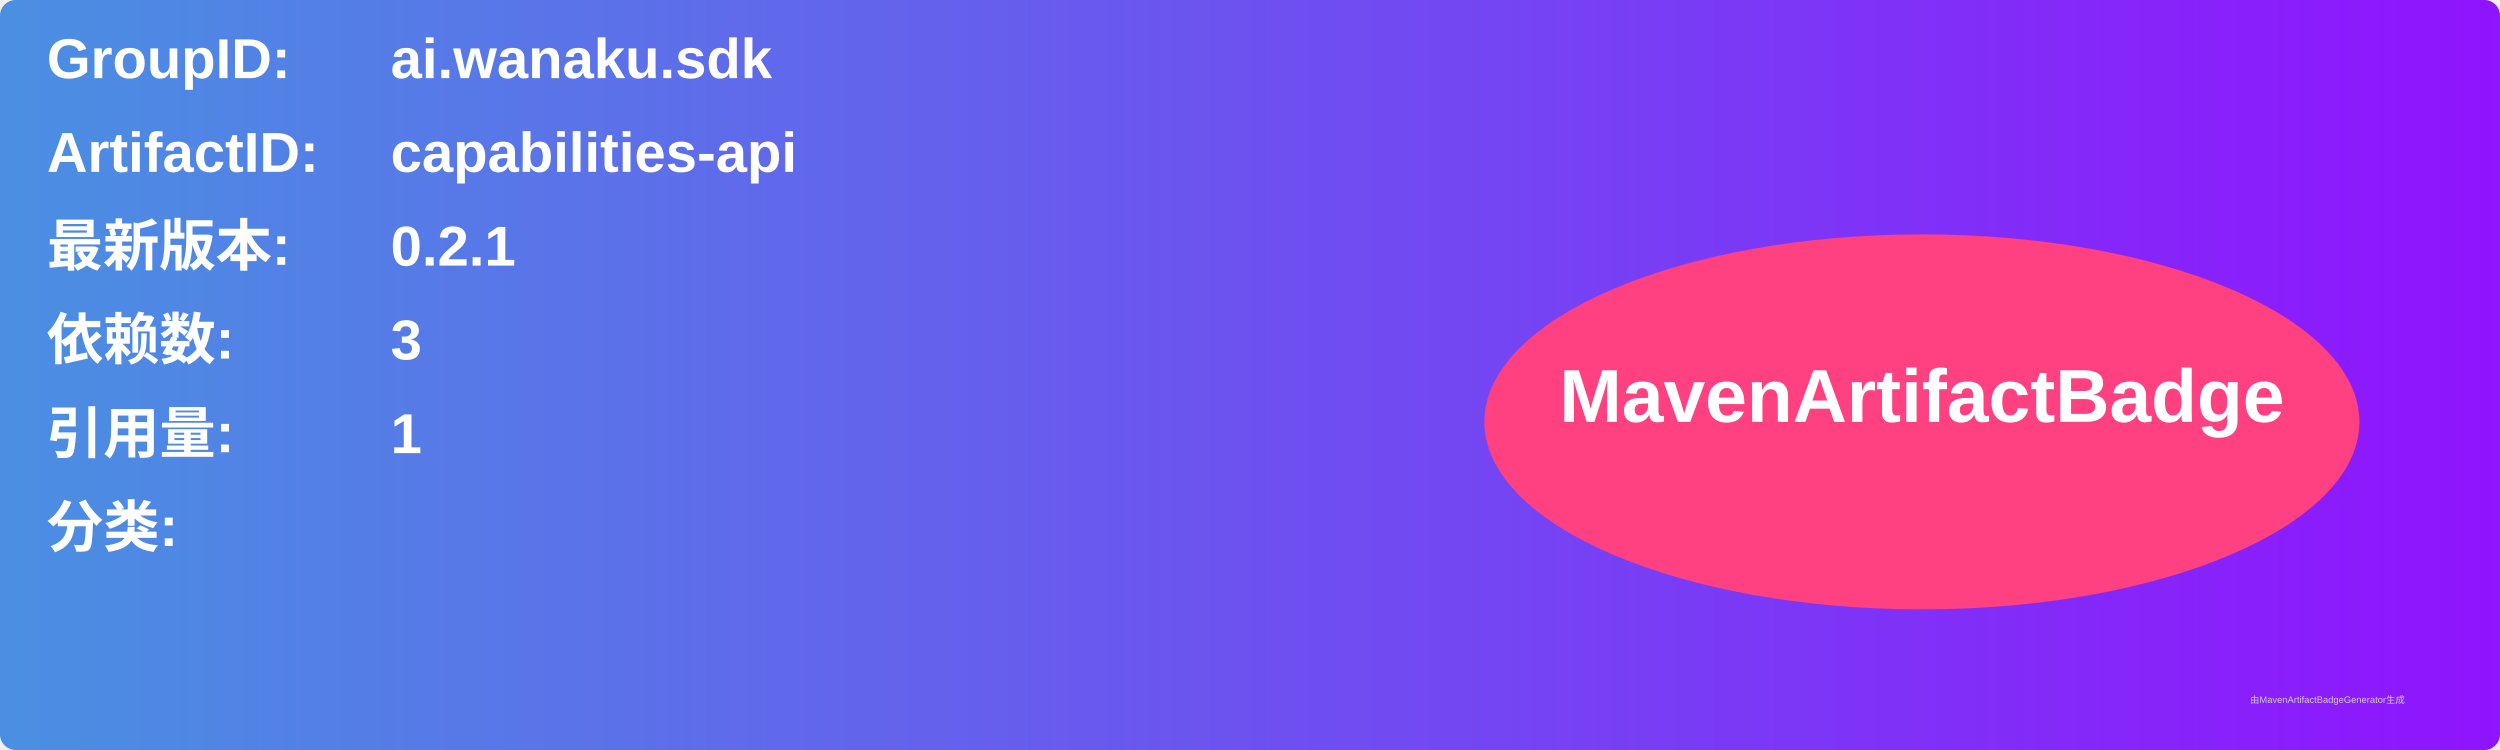
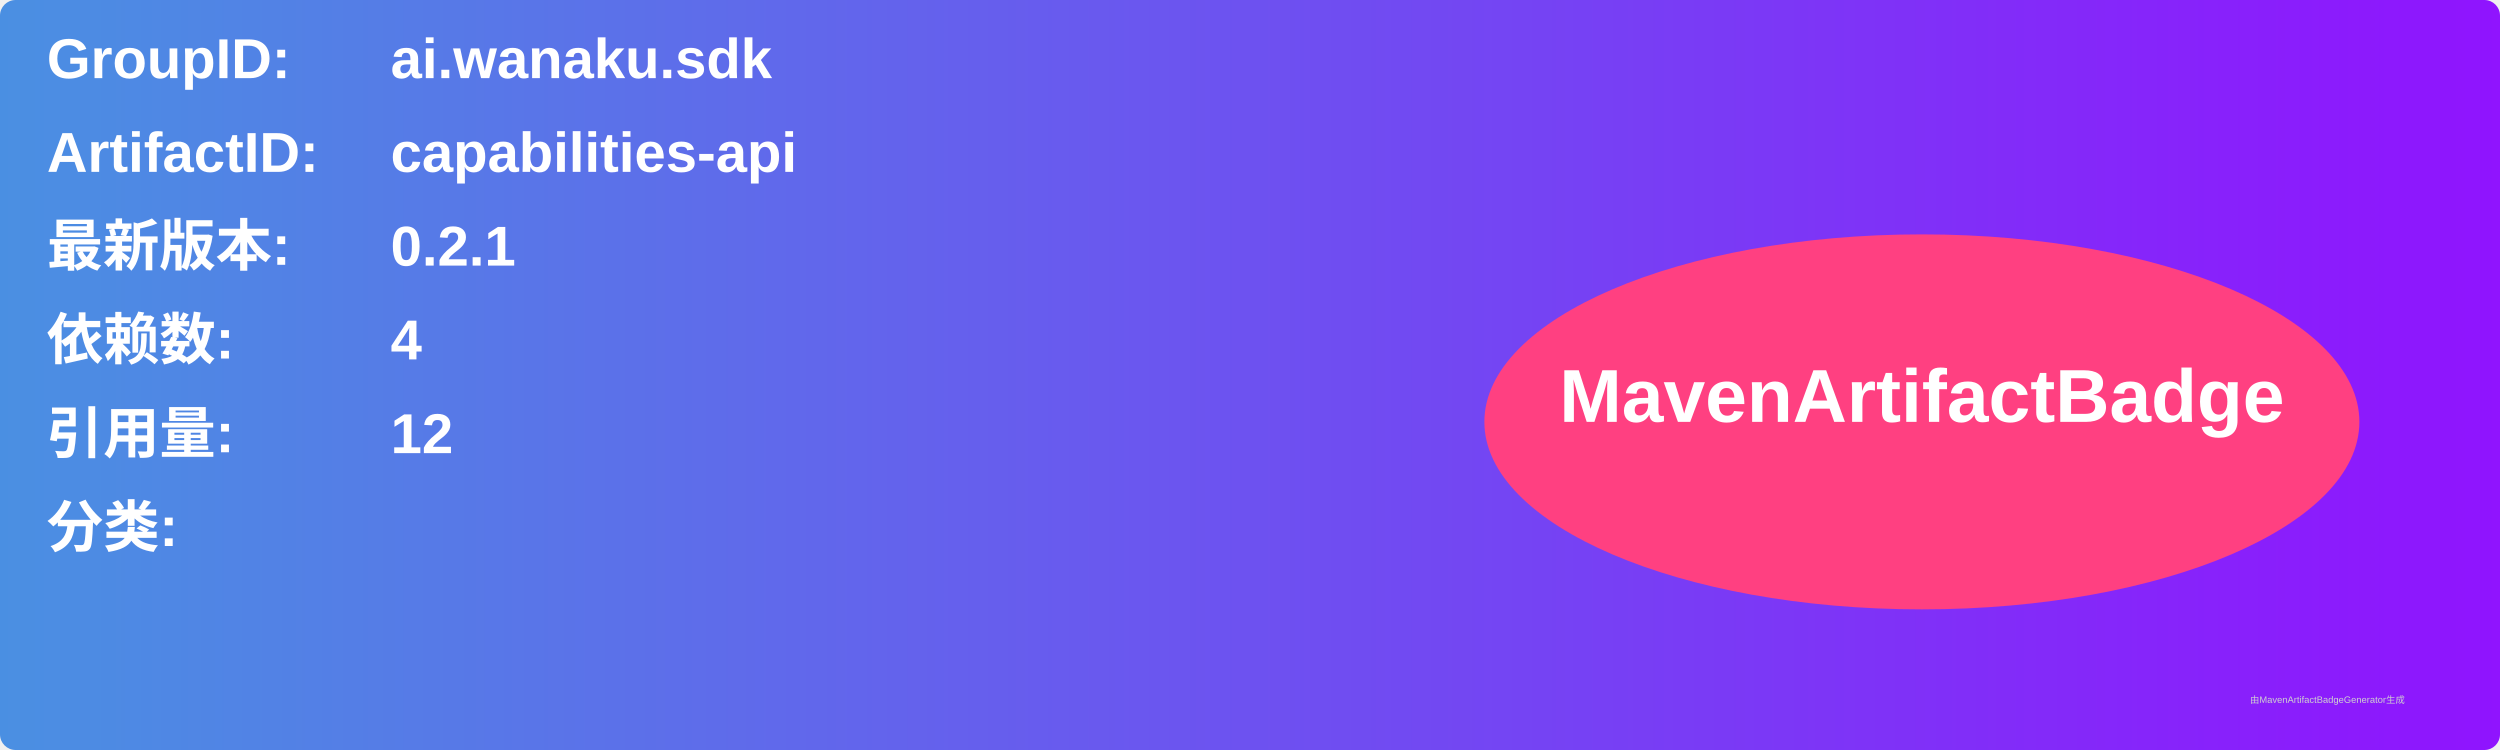
<svg xmlns="http://www.w3.org/2000/svg" width="800" height="240" viewBox="0 0 800 240">
  <linearGradient id="grad" x1="0%" y1="0%" x2="100%" y2="0%">
    <stop offset="0%" stop-color="#4a90e2" />
    <stop offset="100%" stop-color="#9013fe" />
  </linearGradient>
  <rect width="100%" height="100%" rx="5" ry="5" fill="url(#grad)" />
  <g transform="translate(15, 15)">
    <text x="0" y="10" font-family="Arial" font-size="18" fill="white" font-weight="bold" width="260">GroupID:</text>
    <text x="110" y="10" font-family="Arial" font-size="18" fill="white" font-weight="bold" width="460">ai.wanaku.sdk</text>
    <text x="0" y="40" font-family="Arial" font-size="18" fill="white" font-weight="bold" width="260">ArtifactID:</text>
    <text x="110" y="40" font-family="Arial" font-size="18" fill="white" font-weight="bold" width="460">capabilities-api</text>
    <text x="0" y="70" font-family="Arial" font-size="18" fill="white" font-weight="bold">最新版本:</text>
    <text x="110" y="70" font-family="Arial" font-size="18" fill="white" font-weight="bold">
      <tspan font-weight="bold">0.2.1</tspan>
    </text>
    <text x="0" y="100" font-family="Arial" font-size="18" fill="white" font-weight="bold">依赖数: </text>
    <text x="110" y="100" font-family="Arial" font-size="18" fill="white">
-       <tspan font-weight="bold">3</tspan>
+       <tspan font-weight="bold">4</tspan>
    </text>
    <text x="0" y="130" font-family="Arial" font-size="18" fill="white" font-weight="bold">引用量: </text>
    <text x="110" y="130" font-family="Arial" font-size="18" fill="white">
-       <tspan font-weight="bold">1</tspan>
+       <tspan font-weight="bold">12</tspan>
    </text>
    <text x="0" y="160" font-family="Arial" font-size="18" fill="white" font-weight="bold">分类:</text>
    <text x="10" y="190" font-family="Arial" font-size="10" fill="white">
      <tspan font-weight="bold" />
    </text>
    <ellipse cx="600" cy="120" rx="140" ry="60" fill="#ff4081" />
    <text x="600" y="120" text-anchor="middle" font-family="Arial" font-size="24" fill="white" font-weight="bold">MavenArtifactBadge</text>
  </g>
  <text x="720" y="225" font-family="Arial" font-size="3" fill="#d0d0d0">由MavenArtifactBadgeGenerator生成</text>
</svg>
